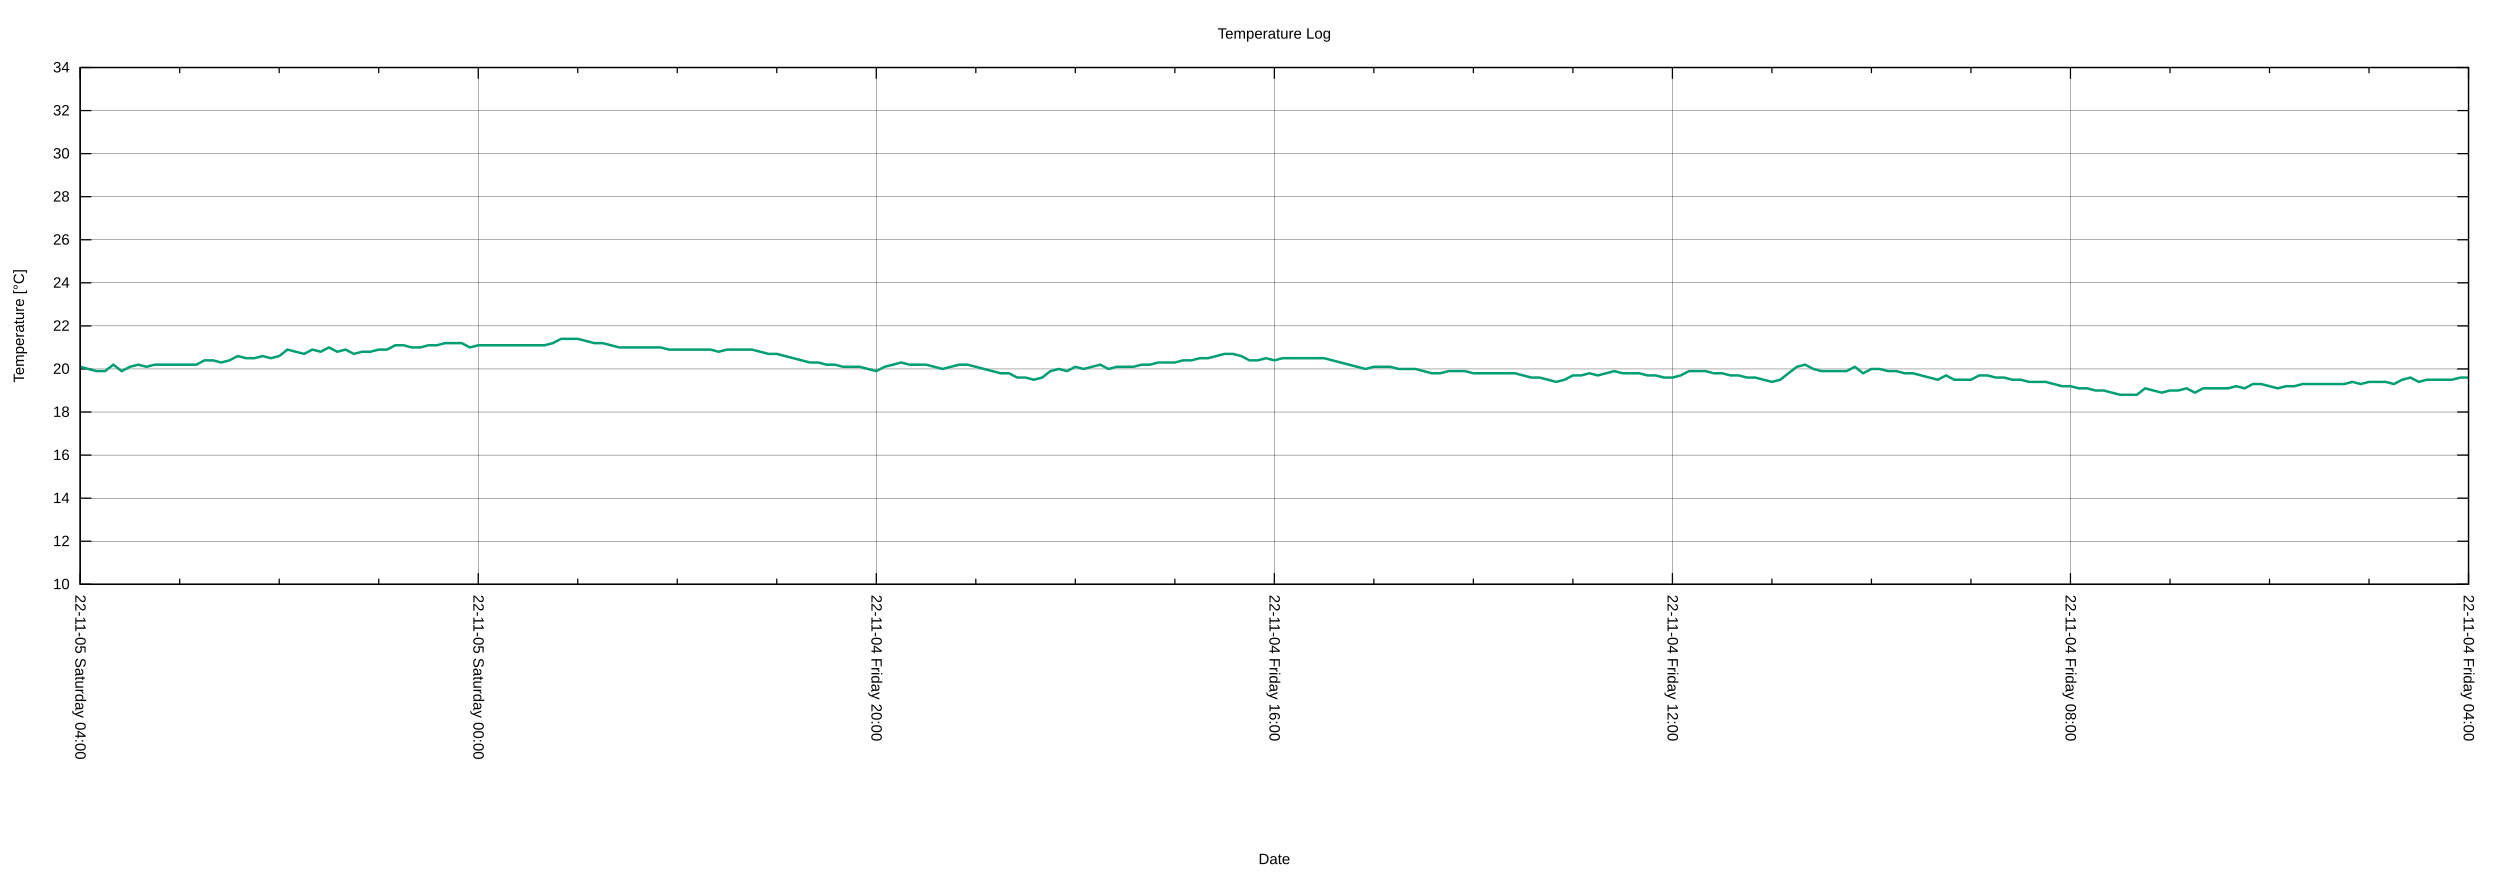
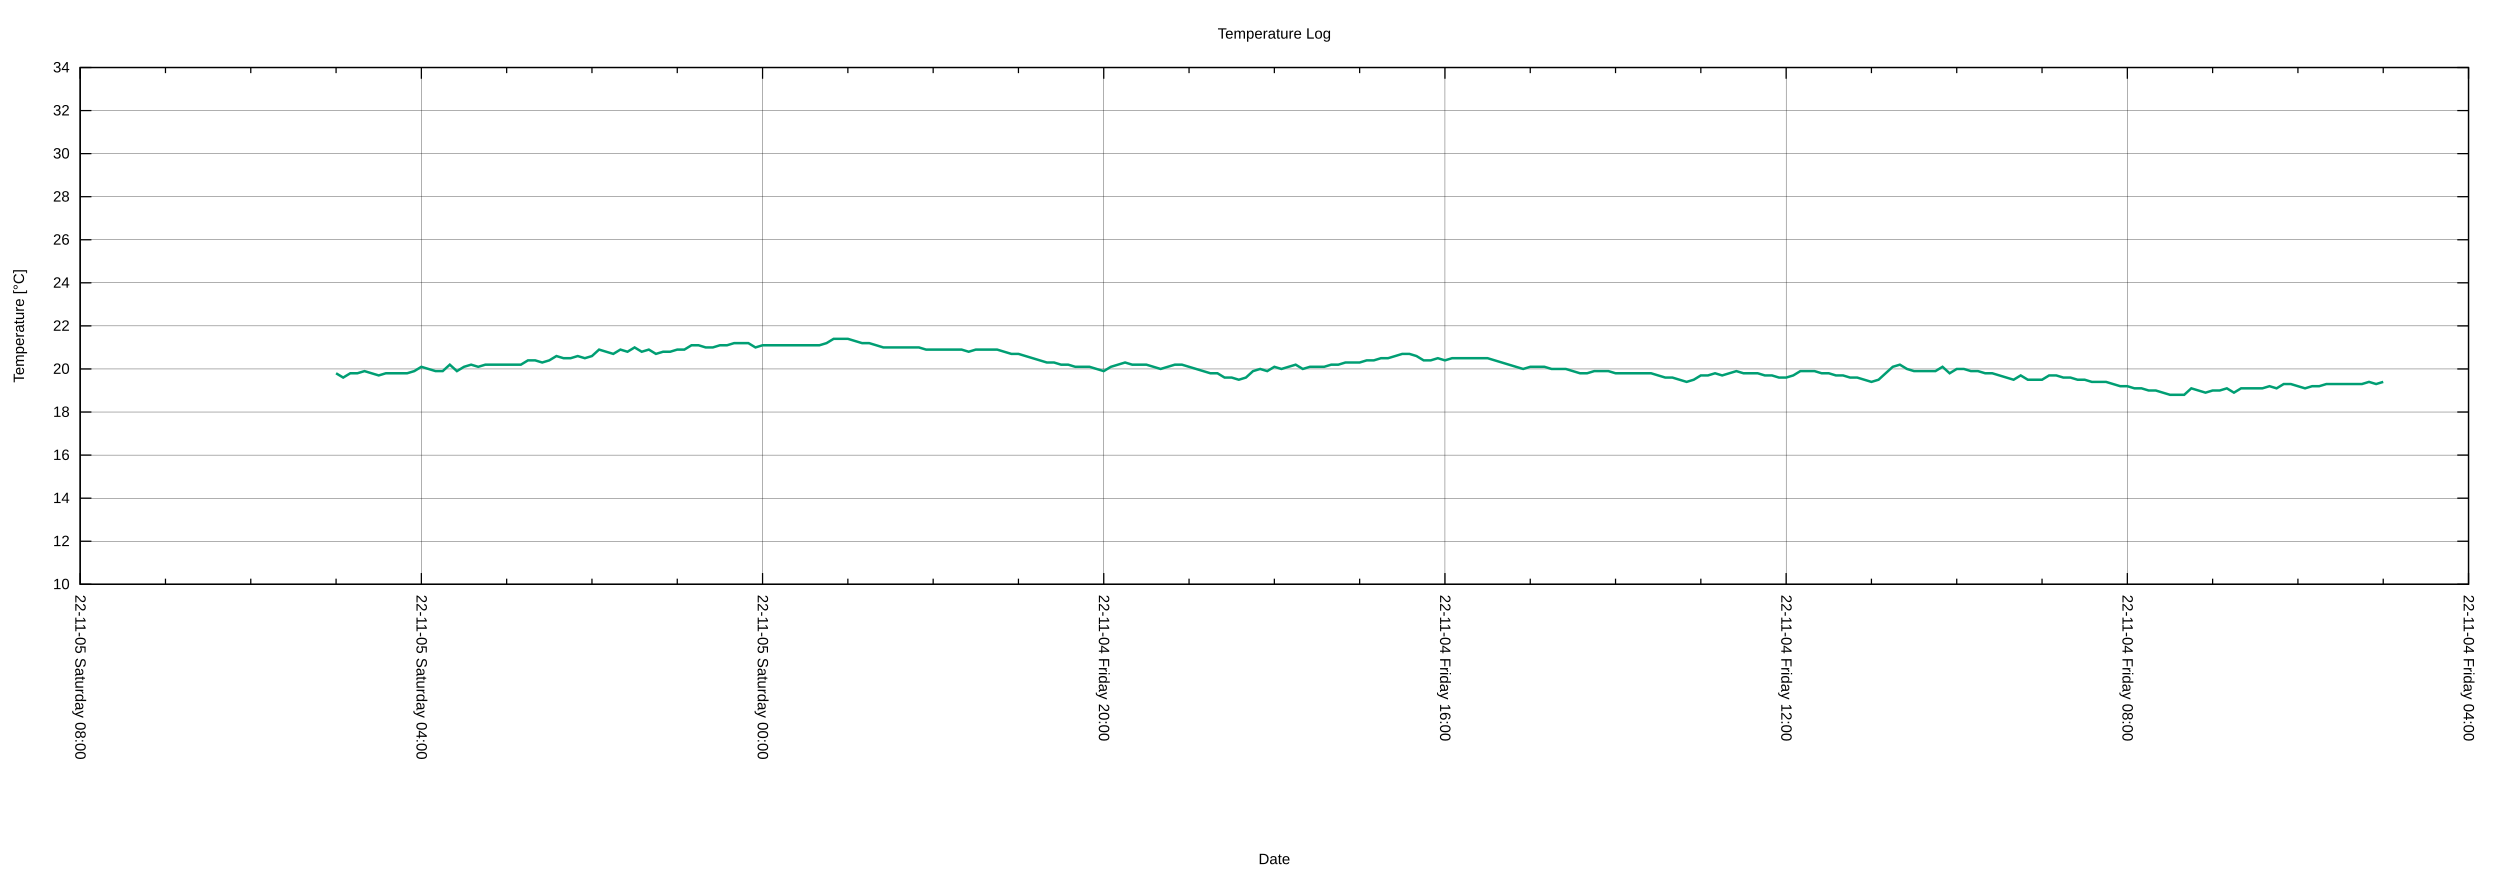
<svg xmlns="http://www.w3.org/2000/svg" xmlns:xlink="http://www.w3.org/1999/xlink" width="2000" height="700" viewBox="0 0 2000 700">
  <g id="gnuplot_canvas">
    <rect x="0" y="0" width="2000" height="700" fill="none" />
    <defs>
      <circle id="gpDot" r="0.5" stroke-width="0.5" stroke="currentColor" />
      <path id="gpPt0" stroke-width="0.222" stroke="currentColor" d="M-1,0 h2 M0,-1 v2" />
      <path id="gpPt1" stroke-width="0.222" stroke="currentColor" d="M-1,-1 L1,1 M1,-1 L-1,1" />
      <path id="gpPt2" stroke-width="0.222" stroke="currentColor" d="M-1,0 L1,0 M0,-1 L0,1 M-1,-1 L1,1 M-1,1 L1,-1" />
      <rect id="gpPt3" stroke-width="0.222" stroke="currentColor" x="-1" y="-1" width="2" height="2" />
      <rect id="gpPt4" stroke-width="0.222" stroke="currentColor" fill="currentColor" x="-1" y="-1" width="2" height="2" />
      <circle id="gpPt5" stroke-width="0.222" stroke="currentColor" cx="0" cy="0" r="1" />
      <use xlink:href="#gpPt5" id="gpPt6" fill="currentColor" stroke="none" />
      <path id="gpPt7" stroke-width="0.222" stroke="currentColor" d="M0,-1.33 L-1.33,0.67 L1.33,0.67 z" />
      <use xlink:href="#gpPt7" id="gpPt8" fill="currentColor" stroke="none" />
      <use xlink:href="#gpPt7" id="gpPt9" stroke="currentColor" transform="rotate(180)" />
      <use xlink:href="#gpPt9" id="gpPt10" fill="currentColor" stroke="none" />
      <use xlink:href="#gpPt3" id="gpPt11" stroke="currentColor" transform="rotate(45)" />
      <use xlink:href="#gpPt11" id="gpPt12" fill="currentColor" stroke="none" />
      <path id="gpPt13" stroke-width="0.222" stroke="currentColor" d="M0,1.330 L1.265,0.411 L0.782,-1.067 L-0.782,-1.076 L-1.265,0.411 z" />
      <use xlink:href="#gpPt13" id="gpPt14" fill="currentColor" stroke="none" />
      <filter id="textbox" filterUnits="objectBoundingBox" x="0" y="0" height="1" width="1">
        <feFlood flood-color="white" flood-opacity="1" result="bgnd" />
        <feComposite in="SourceGraphic" in2="bgnd" operator="atop" />
      </filter>
      <filter id="greybox" filterUnits="objectBoundingBox" x="0" y="0" height="1" width="1">
        <feFlood flood-color="lightgrey" flood-opacity="1" result="grey" />
        <feComposite in="SourceGraphic" in2="grey" operator="atop" />
      </filter>
    </defs>
    <g fill="none" color="white" stroke="currentColor" stroke-width="1.00" stroke-linecap="butt" stroke-linejoin="miter">
</g>
    <g fill="none" color="black" stroke="currentColor" stroke-width="1.00" stroke-linecap="butt" stroke-linejoin="miter">
</g>
    <g fill="none" color="black" stroke="black" stroke-width="0.25" stroke-linecap="butt" stroke-linejoin="miter">
</g>
    <g fill="none" color="black" stroke="currentColor" stroke-width="0.25" stroke-linecap="butt" stroke-linejoin="miter">
      <path stroke="black" class="gridline" d="M64.14,467.43 L1974.82,467.43  " />
    </g>
    <g fill="none" color="black" stroke="black" stroke-width="1.00" stroke-linecap="butt" stroke-linejoin="miter">
</g>
    <g fill="none" color="black" stroke="currentColor" stroke-width="1.00" stroke-linecap="butt" stroke-linejoin="miter">
      <path stroke="black" d="M64.14,467.43 L73.14,467.43 M1974.82,467.43 L1965.82,467.43  " />
      <g transform="translate(55.75,471.33)" stroke="none" fill="black" font-family="Arial" font-size="12.00" text-anchor="end">
        <text>
          <tspan font-family="Arial"> 10</tspan>
        </text>
      </g>
    </g>
    <g fill="none" color="black" stroke="currentColor" stroke-width="1.00" stroke-linecap="butt" stroke-linejoin="miter">
</g>
    <g fill="none" color="black" stroke="black" stroke-width="0.25" stroke-linecap="butt" stroke-linejoin="miter">
</g>
    <g fill="none" color="black" stroke="currentColor" stroke-width="0.25" stroke-linecap="butt" stroke-linejoin="miter">
      <path stroke="black" class="gridline" d="M64.14,432.98 L1974.82,432.98  " />
    </g>
    <g fill="none" color="black" stroke="black" stroke-width="1.00" stroke-linecap="butt" stroke-linejoin="miter">
</g>
    <g fill="none" color="black" stroke="currentColor" stroke-width="1.00" stroke-linecap="butt" stroke-linejoin="miter">
      <path stroke="black" d="M64.14,432.98 L73.14,432.98 M1974.82,432.98 L1965.82,432.98  " />
      <g transform="translate(55.75,436.88)" stroke="none" fill="black" font-family="Arial" font-size="12.00" text-anchor="end">
        <text>
          <tspan font-family="Arial"> 12</tspan>
        </text>
      </g>
    </g>
    <g fill="none" color="black" stroke="currentColor" stroke-width="1.00" stroke-linecap="butt" stroke-linejoin="miter">
</g>
    <g fill="none" color="black" stroke="black" stroke-width="0.25" stroke-linecap="butt" stroke-linejoin="miter">
</g>
    <g fill="none" color="black" stroke="currentColor" stroke-width="0.25" stroke-linecap="butt" stroke-linejoin="miter">
      <path stroke="black" class="gridline" d="M64.14,398.53 L1974.82,398.53  " />
    </g>
    <g fill="none" color="black" stroke="black" stroke-width="1.00" stroke-linecap="butt" stroke-linejoin="miter">
</g>
    <g fill="none" color="black" stroke="currentColor" stroke-width="1.00" stroke-linecap="butt" stroke-linejoin="miter">
      <path stroke="black" d="M64.14,398.53 L73.14,398.53 M1974.82,398.53 L1965.82,398.53  " />
      <g transform="translate(55.75,402.43)" stroke="none" fill="black" font-family="Arial" font-size="12.00" text-anchor="end">
        <text>
          <tspan font-family="Arial"> 14</tspan>
        </text>
      </g>
    </g>
    <g fill="none" color="black" stroke="currentColor" stroke-width="1.00" stroke-linecap="butt" stroke-linejoin="miter">
</g>
    <g fill="none" color="black" stroke="black" stroke-width="0.25" stroke-linecap="butt" stroke-linejoin="miter">
</g>
    <g fill="none" color="black" stroke="currentColor" stroke-width="0.25" stroke-linecap="butt" stroke-linejoin="miter">
      <path stroke="black" class="gridline" d="M64.14,364.07 L1974.82,364.07  " />
    </g>
    <g fill="none" color="black" stroke="black" stroke-width="1.00" stroke-linecap="butt" stroke-linejoin="miter">
</g>
    <g fill="none" color="black" stroke="currentColor" stroke-width="1.00" stroke-linecap="butt" stroke-linejoin="miter">
      <path stroke="black" d="M64.14,364.07 L73.14,364.07 M1974.82,364.07 L1965.82,364.07  " />
      <g transform="translate(55.75,367.97)" stroke="none" fill="black" font-family="Arial" font-size="12.00" text-anchor="end">
        <text>
          <tspan font-family="Arial"> 16</tspan>
        </text>
      </g>
    </g>
    <g fill="none" color="black" stroke="currentColor" stroke-width="1.00" stroke-linecap="butt" stroke-linejoin="miter">
</g>
    <g fill="none" color="black" stroke="black" stroke-width="0.25" stroke-linecap="butt" stroke-linejoin="miter">
</g>
    <g fill="none" color="black" stroke="currentColor" stroke-width="0.25" stroke-linecap="butt" stroke-linejoin="miter">
      <path stroke="black" class="gridline" d="M64.14,329.62 L1974.82,329.62  " />
    </g>
    <g fill="none" color="black" stroke="black" stroke-width="1.00" stroke-linecap="butt" stroke-linejoin="miter">
</g>
    <g fill="none" color="black" stroke="currentColor" stroke-width="1.00" stroke-linecap="butt" stroke-linejoin="miter">
      <path stroke="black" d="M64.14,329.62 L73.14,329.62 M1974.82,329.62 L1965.82,329.62  " />
      <g transform="translate(55.75,333.52)" stroke="none" fill="black" font-family="Arial" font-size="12.00" text-anchor="end">
        <text>
          <tspan font-family="Arial"> 18</tspan>
        </text>
      </g>
    </g>
    <g fill="none" color="black" stroke="currentColor" stroke-width="1.00" stroke-linecap="butt" stroke-linejoin="miter">
</g>
    <g fill="none" color="black" stroke="black" stroke-width="0.25" stroke-linecap="butt" stroke-linejoin="miter">
</g>
    <g fill="none" color="black" stroke="currentColor" stroke-width="0.25" stroke-linecap="butt" stroke-linejoin="miter">
      <path stroke="black" class="gridline" d="M64.14,295.17 L1974.82,295.17  " />
    </g>
    <g fill="none" color="black" stroke="black" stroke-width="1.00" stroke-linecap="butt" stroke-linejoin="miter">
</g>
    <g fill="none" color="black" stroke="currentColor" stroke-width="1.00" stroke-linecap="butt" stroke-linejoin="miter">
      <path stroke="black" d="M64.14,295.17 L73.14,295.17 M1974.82,295.17 L1965.82,295.17  " />
      <g transform="translate(55.75,299.07)" stroke="none" fill="black" font-family="Arial" font-size="12.00" text-anchor="end">
        <text>
          <tspan font-family="Arial"> 20</tspan>
        </text>
      </g>
    </g>
    <g fill="none" color="black" stroke="currentColor" stroke-width="1.00" stroke-linecap="butt" stroke-linejoin="miter">
</g>
    <g fill="none" color="black" stroke="black" stroke-width="0.25" stroke-linecap="butt" stroke-linejoin="miter">
</g>
    <g fill="none" color="black" stroke="currentColor" stroke-width="0.25" stroke-linecap="butt" stroke-linejoin="miter">
      <path stroke="black" class="gridline" d="M64.14,260.72 L1974.82,260.72  " />
    </g>
    <g fill="none" color="black" stroke="black" stroke-width="1.00" stroke-linecap="butt" stroke-linejoin="miter">
</g>
    <g fill="none" color="black" stroke="currentColor" stroke-width="1.00" stroke-linecap="butt" stroke-linejoin="miter">
      <path stroke="black" d="M64.14,260.72 L73.14,260.72 M1974.82,260.72 L1965.82,260.72  " />
      <g transform="translate(55.75,264.62)" stroke="none" fill="black" font-family="Arial" font-size="12.00" text-anchor="end">
        <text>
          <tspan font-family="Arial"> 22</tspan>
        </text>
      </g>
    </g>
    <g fill="none" color="black" stroke="currentColor" stroke-width="1.00" stroke-linecap="butt" stroke-linejoin="miter">
</g>
    <g fill="none" color="black" stroke="black" stroke-width="0.25" stroke-linecap="butt" stroke-linejoin="miter">
</g>
    <g fill="none" color="black" stroke="currentColor" stroke-width="0.25" stroke-linecap="butt" stroke-linejoin="miter">
      <path stroke="black" class="gridline" d="M64.14,226.27 L1974.82,226.27  " />
    </g>
    <g fill="none" color="black" stroke="black" stroke-width="1.00" stroke-linecap="butt" stroke-linejoin="miter">
</g>
    <g fill="none" color="black" stroke="currentColor" stroke-width="1.00" stroke-linecap="butt" stroke-linejoin="miter">
      <path stroke="black" d="M64.14,226.27 L73.14,226.27 M1974.82,226.27 L1965.82,226.27  " />
      <g transform="translate(55.75,230.17)" stroke="none" fill="black" font-family="Arial" font-size="12.00" text-anchor="end">
        <text>
          <tspan font-family="Arial"> 24</tspan>
        </text>
      </g>
    </g>
    <g fill="none" color="black" stroke="currentColor" stroke-width="1.00" stroke-linecap="butt" stroke-linejoin="miter">
</g>
    <g fill="none" color="black" stroke="black" stroke-width="0.25" stroke-linecap="butt" stroke-linejoin="miter">
</g>
    <g fill="none" color="black" stroke="currentColor" stroke-width="0.25" stroke-linecap="butt" stroke-linejoin="miter">
      <path stroke="black" class="gridline" d="M64.14,191.82 L1974.82,191.82  " />
    </g>
    <g fill="none" color="black" stroke="black" stroke-width="1.00" stroke-linecap="butt" stroke-linejoin="miter">
</g>
    <g fill="none" color="black" stroke="currentColor" stroke-width="1.00" stroke-linecap="butt" stroke-linejoin="miter">
      <path stroke="black" d="M64.14,191.82 L73.14,191.82 M1974.82,191.82 L1965.82,191.82  " />
      <g transform="translate(55.75,195.72)" stroke="none" fill="black" font-family="Arial" font-size="12.00" text-anchor="end">
        <text>
          <tspan font-family="Arial"> 26</tspan>
        </text>
      </g>
    </g>
    <g fill="none" color="black" stroke="currentColor" stroke-width="1.00" stroke-linecap="butt" stroke-linejoin="miter">
</g>
    <g fill="none" color="black" stroke="black" stroke-width="0.25" stroke-linecap="butt" stroke-linejoin="miter">
</g>
    <g fill="none" color="black" stroke="currentColor" stroke-width="0.25" stroke-linecap="butt" stroke-linejoin="miter">
      <path stroke="black" class="gridline" d="M64.14,157.36 L1974.82,157.36  " />
    </g>
    <g fill="none" color="black" stroke="black" stroke-width="1.00" stroke-linecap="butt" stroke-linejoin="miter">
</g>
    <g fill="none" color="black" stroke="currentColor" stroke-width="1.00" stroke-linecap="butt" stroke-linejoin="miter">
      <path stroke="black" d="M64.14,157.36 L73.14,157.36 M1974.82,157.36 L1965.82,157.36  " />
      <g transform="translate(55.75,161.26)" stroke="none" fill="black" font-family="Arial" font-size="12.00" text-anchor="end">
        <text>
          <tspan font-family="Arial"> 28</tspan>
        </text>
      </g>
    </g>
    <g fill="none" color="black" stroke="currentColor" stroke-width="1.00" stroke-linecap="butt" stroke-linejoin="miter">
</g>
    <g fill="none" color="black" stroke="black" stroke-width="0.25" stroke-linecap="butt" stroke-linejoin="miter">
</g>
    <g fill="none" color="black" stroke="currentColor" stroke-width="0.25" stroke-linecap="butt" stroke-linejoin="miter">
      <path stroke="black" class="gridline" d="M64.14,122.91 L1974.82,122.91  " />
    </g>
    <g fill="none" color="black" stroke="black" stroke-width="1.00" stroke-linecap="butt" stroke-linejoin="miter">
</g>
    <g fill="none" color="black" stroke="currentColor" stroke-width="1.00" stroke-linecap="butt" stroke-linejoin="miter">
      <path stroke="black" d="M64.14,122.91 L73.14,122.91 M1974.82,122.91 L1965.82,122.91  " />
      <g transform="translate(55.75,126.81)" stroke="none" fill="black" font-family="Arial" font-size="12.00" text-anchor="end">
        <text>
          <tspan font-family="Arial"> 30</tspan>
        </text>
      </g>
    </g>
    <g fill="none" color="black" stroke="currentColor" stroke-width="1.00" stroke-linecap="butt" stroke-linejoin="miter">
</g>
    <g fill="none" color="black" stroke="black" stroke-width="0.25" stroke-linecap="butt" stroke-linejoin="miter">
</g>
    <g fill="none" color="black" stroke="currentColor" stroke-width="0.25" stroke-linecap="butt" stroke-linejoin="miter">
      <path stroke="black" class="gridline" d="M64.14,88.46 L1974.82,88.46  " />
    </g>
    <g fill="none" color="black" stroke="black" stroke-width="1.00" stroke-linecap="butt" stroke-linejoin="miter">
</g>
    <g fill="none" color="black" stroke="currentColor" stroke-width="1.00" stroke-linecap="butt" stroke-linejoin="miter">
      <path stroke="black" d="M64.14,88.46 L73.14,88.46 M1974.82,88.46 L1965.82,88.46  " />
      <g transform="translate(55.75,92.36)" stroke="none" fill="black" font-family="Arial" font-size="12.00" text-anchor="end">
        <text>
          <tspan font-family="Arial"> 32</tspan>
        </text>
      </g>
    </g>
    <g fill="none" color="black" stroke="currentColor" stroke-width="1.00" stroke-linecap="butt" stroke-linejoin="miter">
</g>
    <g fill="none" color="black" stroke="black" stroke-width="0.25" stroke-linecap="butt" stroke-linejoin="miter">
</g>
    <g fill="none" color="black" stroke="currentColor" stroke-width="0.25" stroke-linecap="butt" stroke-linejoin="miter">
      <path stroke="black" class="gridline" d="M64.14,54.01 L1974.82,54.01  " />
    </g>
    <g fill="none" color="black" stroke="black" stroke-width="1.00" stroke-linecap="butt" stroke-linejoin="miter">
</g>
    <g fill="none" color="black" stroke="currentColor" stroke-width="1.00" stroke-linecap="butt" stroke-linejoin="miter">
      <path stroke="black" d="M64.14,54.01 L73.14,54.01 M1974.82,54.01 L1965.82,54.01  " />
      <g transform="translate(55.75,57.91)" stroke="none" fill="black" font-family="Arial" font-size="12.00" text-anchor="end">
        <text>
          <tspan font-family="Arial"> 34</tspan>
        </text>
      </g>
    </g>
    <g fill="none" color="black" stroke="currentColor" stroke-width="1.00" stroke-linecap="butt" stroke-linejoin="miter">
</g>
    <g fill="none" color="black" stroke="black" stroke-width="0.25" stroke-linecap="butt" stroke-linejoin="miter">
</g>
    <g fill="none" color="black" stroke="currentColor" stroke-width="0.25" stroke-linecap="butt" stroke-linejoin="miter">
      <path stroke="black" class="gridline" d="M1974.82,467.43 L1974.82,54.01  " />
    </g>
    <g fill="none" color="black" stroke="black" stroke-width="1.00" stroke-linecap="butt" stroke-linejoin="miter">
</g>
    <g fill="none" color="black" stroke="currentColor" stroke-width="1.00" stroke-linecap="butt" stroke-linejoin="miter">
      <path stroke="black" d="M1974.82,467.43 L1974.82,458.43 M1974.82,54.01 L1974.82,63.01  " />
      <g transform="translate(1970.92,475.82) rotate(90)" stroke="none" fill="black" font-family="Arial" font-size="12.00" text-anchor="start">
        <text>
          <tspan font-family="Arial">22-11-04 Friday 04:00</tspan>
        </text>
      </g>
    </g>
    <g fill="none" color="black" stroke="currentColor" stroke-width="1.00" stroke-linecap="butt" stroke-linejoin="miter">
-       <path stroke="black" d="M1895.21,467.43 L1895.21,462.93 M1895.21,54.01 L1895.21,58.51 M1815.60,467.43 L1815.60,462.93 M1815.60,54.01 L1815.60,58.51   M1735.99,467.43 L1735.99,462.93 M1735.99,54.01 L1735.99,58.51  " />
-     </g>
-     <g fill="none" color="black" stroke="black" stroke-width="0.25" stroke-linecap="butt" stroke-linejoin="miter">
- </g>
-     <g fill="none" color="black" stroke="currentColor" stroke-width="0.25" stroke-linecap="butt" stroke-linejoin="miter">
-       <path stroke="black" class="gridline" d="M1656.37,467.43 L1656.37,54.01  " />
-     </g>
-     <g fill="none" color="black" stroke="black" stroke-width="1.00" stroke-linecap="butt" stroke-linejoin="miter">
- </g>
-     <g fill="none" color="black" stroke="currentColor" stroke-width="1.00" stroke-linecap="butt" stroke-linejoin="miter">
-       <path stroke="black" d="M1656.37,467.43 L1656.37,458.43 M1656.37,54.01 L1656.37,63.01  " />
-       <g transform="translate(1652.47,475.82) rotate(90)" stroke="none" fill="black" font-family="Arial" font-size="12.00" text-anchor="start">
+       <path stroke="black" d="M1906.58,467.43 L1906.58,462.93 M1906.58,54.01 L1906.58,58.51 M1838.34,467.43 L1838.34,462.93 M1838.34,54.01 L1838.34,58.51   M1770.10,467.43 L1770.10,462.93 M1770.10,54.01 L1770.10,58.51  " />
+     </g>
+     <g fill="none" color="black" stroke="black" stroke-width="0.25" stroke-linecap="butt" stroke-linejoin="miter">
+ </g>
+     <g fill="none" color="black" stroke="currentColor" stroke-width="0.25" stroke-linecap="butt" stroke-linejoin="miter">
+       <path stroke="black" class="gridline" d="M1701.87,467.43 L1701.87,54.01  " />
+     </g>
+     <g fill="none" color="black" stroke="black" stroke-width="1.00" stroke-linecap="butt" stroke-linejoin="miter">
+ </g>
+     <g fill="none" color="black" stroke="currentColor" stroke-width="1.00" stroke-linecap="butt" stroke-linejoin="miter">
+       <path stroke="black" d="M1701.87,467.43 L1701.87,458.43 M1701.87,54.01 L1701.87,63.01  " />
+       <g transform="translate(1697.97,475.82) rotate(90)" stroke="none" fill="black" font-family="Arial" font-size="12.00" text-anchor="start">
        <text>
          <tspan font-family="Arial">22-11-04 Friday 08:00</tspan>
        </text>
      </g>
    </g>
    <g fill="none" color="black" stroke="currentColor" stroke-width="1.00" stroke-linecap="butt" stroke-linejoin="miter">
-       <path stroke="black" d="M1576.76,467.43 L1576.76,462.93 M1576.76,54.01 L1576.76,58.51 M1497.15,467.43 L1497.15,462.93 M1497.15,54.01 L1497.15,58.51   M1417.54,467.43 L1417.54,462.93 M1417.54,54.01 L1417.54,58.51  " />
-     </g>
-     <g fill="none" color="black" stroke="black" stroke-width="0.25" stroke-linecap="butt" stroke-linejoin="miter">
- </g>
-     <g fill="none" color="black" stroke="currentColor" stroke-width="0.25" stroke-linecap="butt" stroke-linejoin="miter">
-       <path stroke="black" class="gridline" d="M1337.93,467.43 L1337.93,54.01  " />
-     </g>
-     <g fill="none" color="black" stroke="black" stroke-width="1.00" stroke-linecap="butt" stroke-linejoin="miter">
- </g>
-     <g fill="none" color="black" stroke="currentColor" stroke-width="1.00" stroke-linecap="butt" stroke-linejoin="miter">
-       <path stroke="black" d="M1337.93,467.43 L1337.93,458.43 M1337.93,54.01 L1337.93,63.01  " />
-       <g transform="translate(1334.03,475.82) rotate(90)" stroke="none" fill="black" font-family="Arial" font-size="12.00" text-anchor="start">
+       <path stroke="black" d="M1633.63,467.43 L1633.63,462.93 M1633.63,54.01 L1633.63,58.51 M1565.39,467.43 L1565.39,462.93 M1565.39,54.01 L1565.39,58.51   M1497.15,467.43 L1497.15,462.93 M1497.15,54.01 L1497.15,58.51  " />
+     </g>
+     <g fill="none" color="black" stroke="black" stroke-width="0.25" stroke-linecap="butt" stroke-linejoin="miter">
+ </g>
+     <g fill="none" color="black" stroke="currentColor" stroke-width="0.25" stroke-linecap="butt" stroke-linejoin="miter">
+       <path stroke="black" class="gridline" d="M1428.91,467.43 L1428.91,54.01  " />
+     </g>
+     <g fill="none" color="black" stroke="black" stroke-width="1.00" stroke-linecap="butt" stroke-linejoin="miter">
+ </g>
+     <g fill="none" color="black" stroke="currentColor" stroke-width="1.00" stroke-linecap="butt" stroke-linejoin="miter">
+       <path stroke="black" d="M1428.91,467.43 L1428.91,458.43 M1428.91,54.01 L1428.91,63.01  " />
+       <g transform="translate(1425.01,475.82) rotate(90)" stroke="none" fill="black" font-family="Arial" font-size="12.00" text-anchor="start">
        <text>
          <tspan font-family="Arial">22-11-04 Friday 12:00</tspan>
        </text>
      </g>
    </g>
    <g fill="none" color="black" stroke="currentColor" stroke-width="1.00" stroke-linecap="butt" stroke-linejoin="miter">
-       <path stroke="black" d="M1258.32,467.43 L1258.32,462.93 M1258.32,54.01 L1258.32,58.51 M1178.70,467.43 L1178.70,462.93 M1178.70,54.01 L1178.70,58.51   M1099.09,467.43 L1099.09,462.93 M1099.09,54.01 L1099.09,58.51  " />
-     </g>
-     <g fill="none" color="black" stroke="black" stroke-width="0.25" stroke-linecap="butt" stroke-linejoin="miter">
- </g>
-     <g fill="none" color="black" stroke="currentColor" stroke-width="0.25" stroke-linecap="butt" stroke-linejoin="miter">
-       <path stroke="black" class="gridline" d="M1019.48,467.43 L1019.48,54.01  " />
-     </g>
-     <g fill="none" color="black" stroke="black" stroke-width="1.00" stroke-linecap="butt" stroke-linejoin="miter">
- </g>
-     <g fill="none" color="black" stroke="currentColor" stroke-width="1.00" stroke-linecap="butt" stroke-linejoin="miter">
-       <path stroke="black" d="M1019.48,467.43 L1019.48,458.43 M1019.48,54.01 L1019.48,63.01  " />
-       <g transform="translate(1015.58,475.82) rotate(90)" stroke="none" fill="black" font-family="Arial" font-size="12.00" text-anchor="start">
+       <path stroke="black" d="M1360.67,467.43 L1360.67,462.93 M1360.67,54.01 L1360.67,58.51 M1292.43,467.43 L1292.43,462.93 M1292.43,54.01 L1292.43,58.51   M1224.20,467.43 L1224.20,462.93 M1224.20,54.01 L1224.20,58.51  " />
+     </g>
+     <g fill="none" color="black" stroke="black" stroke-width="0.25" stroke-linecap="butt" stroke-linejoin="miter">
+ </g>
+     <g fill="none" color="black" stroke="currentColor" stroke-width="0.25" stroke-linecap="butt" stroke-linejoin="miter">
+       <path stroke="black" class="gridline" d="M1155.96,467.43 L1155.96,54.01  " />
+     </g>
+     <g fill="none" color="black" stroke="black" stroke-width="1.00" stroke-linecap="butt" stroke-linejoin="miter">
+ </g>
+     <g fill="none" color="black" stroke="currentColor" stroke-width="1.00" stroke-linecap="butt" stroke-linejoin="miter">
+       <path stroke="black" d="M1155.96,467.43 L1155.96,458.43 M1155.96,54.01 L1155.96,63.01  " />
+       <g transform="translate(1152.06,475.82) rotate(90)" stroke="none" fill="black" font-family="Arial" font-size="12.00" text-anchor="start">
        <text>
          <tspan font-family="Arial">22-11-04 Friday 16:00</tspan>
        </text>
      </g>
    </g>
    <g fill="none" color="black" stroke="currentColor" stroke-width="1.00" stroke-linecap="butt" stroke-linejoin="miter">
-       <path stroke="black" d="M939.87,467.43 L939.87,462.93 M939.87,54.01 L939.87,58.51 M860.26,467.43 L860.26,462.93 M860.26,54.01 L860.26,58.51   M780.65,467.43 L780.65,462.93 M780.65,54.01 L780.65,58.51  " />
-     </g>
-     <g fill="none" color="black" stroke="black" stroke-width="0.25" stroke-linecap="butt" stroke-linejoin="miter">
- </g>
-     <g fill="none" color="black" stroke="currentColor" stroke-width="0.25" stroke-linecap="butt" stroke-linejoin="miter">
-       <path stroke="black" class="gridline" d="M701.03,467.43 L701.03,54.01  " />
-     </g>
-     <g fill="none" color="black" stroke="black" stroke-width="1.00" stroke-linecap="butt" stroke-linejoin="miter">
- </g>
-     <g fill="none" color="black" stroke="currentColor" stroke-width="1.00" stroke-linecap="butt" stroke-linejoin="miter">
-       <path stroke="black" d="M701.03,467.43 L701.03,458.43 M701.03,54.01 L701.03,63.01  " />
-       <g transform="translate(697.13,475.82) rotate(90)" stroke="none" fill="black" font-family="Arial" font-size="12.00" text-anchor="start">
+       <path stroke="black" d="M1087.72,467.43 L1087.72,462.93 M1087.72,54.01 L1087.72,58.51 M1019.48,467.43 L1019.48,462.93 M1019.48,54.01 L1019.48,58.51   M951.24,467.43 L951.24,462.93 M951.24,54.01 L951.24,58.51  " />
+     </g>
+     <g fill="none" color="black" stroke="black" stroke-width="0.25" stroke-linecap="butt" stroke-linejoin="miter">
+ </g>
+     <g fill="none" color="black" stroke="currentColor" stroke-width="0.25" stroke-linecap="butt" stroke-linejoin="miter">
+       <path stroke="black" class="gridline" d="M883.00,467.43 L883.00,54.01  " />
+     </g>
+     <g fill="none" color="black" stroke="black" stroke-width="1.00" stroke-linecap="butt" stroke-linejoin="miter">
+ </g>
+     <g fill="none" color="black" stroke="currentColor" stroke-width="1.00" stroke-linecap="butt" stroke-linejoin="miter">
+       <path stroke="black" d="M883.00,467.43 L883.00,458.43 M883.00,54.01 L883.00,63.01  " />
+       <g transform="translate(879.10,475.82) rotate(90)" stroke="none" fill="black" font-family="Arial" font-size="12.00" text-anchor="start">
        <text>
          <tspan font-family="Arial">22-11-04 Friday 20:00</tspan>
        </text>
      </g>
    </g>
    <g fill="none" color="black" stroke="currentColor" stroke-width="1.00" stroke-linecap="butt" stroke-linejoin="miter">
-       <path stroke="black" d="M621.42,467.43 L621.42,462.93 M621.42,54.01 L621.42,58.51 M541.81,467.43 L541.81,462.93 M541.81,54.01 L541.81,58.51   M462.20,467.43 L462.20,462.93 M462.20,54.01 L462.20,58.51  " />
-     </g>
-     <g fill="none" color="black" stroke="black" stroke-width="0.25" stroke-linecap="butt" stroke-linejoin="miter">
- </g>
-     <g fill="none" color="black" stroke="currentColor" stroke-width="0.25" stroke-linecap="butt" stroke-linejoin="miter">
-       <path stroke="black" class="gridline" d="M382.59,467.43 L382.59,54.01  " />
-     </g>
-     <g fill="none" color="black" stroke="black" stroke-width="1.00" stroke-linecap="butt" stroke-linejoin="miter">
- </g>
-     <g fill="none" color="black" stroke="currentColor" stroke-width="1.00" stroke-linecap="butt" stroke-linejoin="miter">
-       <path stroke="black" d="M382.59,467.43 L382.59,458.43 M382.59,54.01 L382.59,63.01  " />
-       <g transform="translate(378.69,475.82) rotate(90)" stroke="none" fill="black" font-family="Arial" font-size="12.00" text-anchor="start">
+       <path stroke="black" d="M814.76,467.43 L814.76,462.93 M814.76,54.01 L814.76,58.51 M746.53,467.43 L746.53,462.93 M746.53,54.01 L746.53,58.51   M678.29,467.43 L678.29,462.93 M678.29,54.01 L678.29,58.51  " />
+     </g>
+     <g fill="none" color="black" stroke="black" stroke-width="0.25" stroke-linecap="butt" stroke-linejoin="miter">
+ </g>
+     <g fill="none" color="black" stroke="currentColor" stroke-width="0.25" stroke-linecap="butt" stroke-linejoin="miter">
+       <path stroke="black" class="gridline" d="M610.05,467.43 L610.05,54.01  " />
+     </g>
+     <g fill="none" color="black" stroke="black" stroke-width="1.00" stroke-linecap="butt" stroke-linejoin="miter">
+ </g>
+     <g fill="none" color="black" stroke="currentColor" stroke-width="1.00" stroke-linecap="butt" stroke-linejoin="miter">
+       <path stroke="black" d="M610.05,467.43 L610.05,458.43 M610.05,54.01 L610.05,63.01  " />
+       <g transform="translate(606.15,475.82) rotate(90)" stroke="none" fill="black" font-family="Arial" font-size="12.00" text-anchor="start">
        <text>
          <tspan font-family="Arial">22-11-05 Saturday 00:00</tspan>
        </text>
      </g>
    </g>
    <g fill="none" color="black" stroke="currentColor" stroke-width="1.00" stroke-linecap="butt" stroke-linejoin="miter">
-       <path stroke="black" d="M302.98,467.43 L302.98,462.93 M302.98,54.01 L302.98,58.51 M223.36,467.43 L223.36,462.93 M223.36,54.01 L223.36,58.51   M143.75,467.43 L143.75,462.93 M143.75,54.01 L143.75,58.51  " />
+       <path stroke="black" d="M541.81,467.43 L541.81,462.93 M541.81,54.01 L541.81,58.51 M473.57,467.43 L473.57,462.93 M473.57,54.01 L473.57,58.51   M405.33,467.43 L405.33,462.93 M405.33,54.01 L405.33,58.51  " />
+     </g>
+     <g fill="none" color="black" stroke="black" stroke-width="0.25" stroke-linecap="butt" stroke-linejoin="miter">
+ </g>
+     <g fill="none" color="black" stroke="currentColor" stroke-width="0.25" stroke-linecap="butt" stroke-linejoin="miter">
+       <path stroke="black" class="gridline" d="M337.09,467.43 L337.09,54.01  " />
+     </g>
+     <g fill="none" color="black" stroke="black" stroke-width="1.00" stroke-linecap="butt" stroke-linejoin="miter">
+ </g>
+     <g fill="none" color="black" stroke="currentColor" stroke-width="1.00" stroke-linecap="butt" stroke-linejoin="miter">
+       <path stroke="black" d="M337.09,467.43 L337.09,458.43 M337.09,54.01 L337.09,63.01  " />
+       <g transform="translate(333.19,475.82) rotate(90)" stroke="none" fill="black" font-family="Arial" font-size="12.00" text-anchor="start">
+         <text>
+           <tspan font-family="Arial">22-11-05 Saturday 04:00</tspan>
+         </text>
+       </g>
+     </g>
+     <g fill="none" color="black" stroke="currentColor" stroke-width="1.00" stroke-linecap="butt" stroke-linejoin="miter">
+       <path stroke="black" d="M268.86,467.43 L268.86,462.93 M268.86,54.01 L268.86,58.51 M200.62,467.43 L200.62,462.93 M200.62,54.01 L200.62,58.51   M132.38,467.43 L132.38,462.93 M132.38,54.01 L132.38,58.51  " />
    </g>
    <g fill="none" color="black" stroke="black" stroke-width="0.25" stroke-linecap="butt" stroke-linejoin="miter">
</g>
    <g fill="none" color="black" stroke="currentColor" stroke-width="0.25" stroke-linecap="butt" stroke-linejoin="miter">
      <path stroke="black" class="gridline" d="M64.14,467.43 L64.14,54.01  " />
    </g>
    <g fill="none" color="black" stroke="black" stroke-width="1.00" stroke-linecap="butt" stroke-linejoin="miter">
</g>
    <g fill="none" color="black" stroke="currentColor" stroke-width="1.00" stroke-linecap="butt" stroke-linejoin="miter">
      <path stroke="black" d="M64.14,467.43 L64.14,458.43 M64.14,54.01 L64.14,63.01  " />
      <g transform="translate(60.24,475.82) rotate(90)" stroke="none" fill="black" font-family="Arial" font-size="12.00" text-anchor="start">
        <text>
-           <tspan font-family="Arial">22-11-05 Saturday 04:00</tspan>
+           <tspan font-family="Arial">22-11-05 Saturday 08:00</tspan>
        </text>
      </g>
    </g>
    <g fill="none" color="black" stroke="currentColor" stroke-width="1.00" stroke-linecap="butt" stroke-linejoin="miter">
</g>
    <g fill="none" color="black" stroke="currentColor" stroke-width="1.00" stroke-linecap="butt" stroke-linejoin="miter">
      <path stroke="black" d="M64.14,54.01 L64.14,467.43 L1974.82,467.43 L1974.82,54.01 L64.14,54.01 Z  " />
    </g>
    <g fill="none" color="black" stroke="currentColor" stroke-width="1.00" stroke-linecap="butt" stroke-linejoin="miter">
      <g transform="translate(19.18,260.72) rotate(270)" stroke="none" fill="black" font-family="Arial" font-size="12.00" text-anchor="middle">
        <text>
          <tspan font-family="Arial">Temperature [°C]</tspan>
        </text>
      </g>
    </g>
    <g fill="none" color="black" stroke="currentColor" stroke-width="1.00" stroke-linecap="butt" stroke-linejoin="miter">
      <g transform="translate(1019.48,691.30)" stroke="none" fill="black" font-family="Arial" font-size="12.00" text-anchor="middle">
        <text>
          <tspan font-family="Arial">Date</tspan>
        </text>
      </g>
    </g>
    <g fill="none" color="black" stroke="currentColor" stroke-width="1.00" stroke-linecap="butt" stroke-linejoin="miter">
</g>
    <g id="gnuplot_plot_1">
      <g fill="none" color="white" stroke="currentColor" stroke-width="2.00" stroke-linecap="butt" stroke-linejoin="miter">
</g>
      <g fill="none" color="black" stroke="currentColor" stroke-width="2.00" stroke-linecap="butt" stroke-linejoin="miter">
-         <path stroke="rgb(  0, 158, 115)" d="M64.14,293.45 L70.77,295.17 L77.41,296.89 L84.04,296.89 L90.68,291.73 L97.31,296.89 L103.95,293.45 L110.58,291.73   L117.21,293.45 L123.85,291.73 L130.48,291.73 L137.12,291.73 L143.75,291.73 L150.39,291.73 L157.02,291.73 L163.65,288.28   L170.29,288.28 L176.92,290.00 L183.56,288.28 L190.19,284.84 L196.83,286.56 L203.46,286.56 L210.09,284.84 L216.73,286.56   L223.36,284.84 L230.00,279.67 L236.63,281.39 L243.27,283.11 L249.90,279.67 L256.53,281.39 L263.17,277.95 L269.80,281.39   L276.44,279.67 L283.07,283.11 L289.71,281.39 L296.34,281.39 L302.98,279.67 L309.61,279.67 L316.24,276.22 L322.88,276.22   L329.51,277.95 L336.15,277.95 L342.78,276.22 L349.42,276.22 L356.05,274.50 L362.68,274.50 L369.32,274.50 L375.95,277.95   L382.59,276.22 L389.22,276.22 L395.86,276.22 L402.49,276.22 L409.12,276.22 L415.76,276.22 L422.39,276.22 L429.03,276.22   L435.66,276.22 L442.30,274.50 L448.93,271.06 L455.56,271.06 L462.20,271.06 L468.83,272.78 L475.47,274.50 L482.10,274.50   L488.74,276.22 L495.37,277.95 L502.00,277.95 L508.64,277.95 L515.27,277.95 L521.91,277.95 L528.54,277.95 L535.18,279.67   L541.81,279.67 L548.44,279.67 L555.08,279.67 L561.71,279.67 L568.35,279.67 L574.98,281.39 L581.62,279.67 L588.25,279.67   L594.88,279.67 L601.52,279.67 L608.15,281.39 L614.79,283.11 L621.42,283.11 L628.06,284.84 L634.69,286.56 L641.32,288.28   L647.96,290.00 L654.59,290.00 L661.23,291.73 L667.86,291.73 L674.50,293.45 L681.13,293.45 L687.76,293.45 L694.40,295.17   L701.03,296.89 L707.67,293.45 L714.30,291.73 L720.94,290.00 L727.57,291.73 L734.20,291.73 L740.84,291.73 L747.47,293.45   L754.11,295.17 L760.74,293.45 L767.38,291.73 L774.01,291.73 L780.65,293.45 L787.28,295.17 L793.91,296.89 L800.55,298.62   L807.18,298.62 L813.82,302.06 L820.45,302.06 L827.09,303.78 L833.72,302.06 L840.35,296.89 L846.99,295.17 L853.62,296.89   L860.26,293.45 L866.89,295.17 L873.53,293.45 L880.16,291.73 L886.79,295.17 L893.43,293.45 L900.06,293.45 L906.70,293.45   L913.33,291.73 L919.97,291.73 L926.60,290.00 L933.23,290.00 L939.87,290.00 L946.50,288.28 L953.14,288.28 L959.77,286.56   L966.41,286.56 L973.04,284.84 L979.67,283.11 L986.31,283.11 L992.94,284.84 L999.58,288.28 L1006.21,288.28 L1012.85,286.56   L1019.48,288.28 L1026.11,286.56 L1032.75,286.56 L1039.38,286.56 L1046.02,286.56 L1052.65,286.56 L1059.29,286.56 L1065.92,288.28   L1072.55,290.00 L1079.19,291.73 L1085.82,293.45 L1092.46,295.17 L1099.09,293.45 L1105.73,293.45 L1112.36,293.45 L1118.99,295.17   L1125.63,295.17 L1132.26,295.17 L1138.90,296.89 L1145.53,298.62 L1152.17,298.62 L1158.80,296.89 L1165.43,296.89 L1172.07,296.89   L1178.70,298.62 L1185.34,298.62 L1191.97,298.62 L1198.61,298.62 L1205.24,298.62 L1211.87,298.62 L1218.51,300.34 L1225.14,302.06   L1231.78,302.06 L1238.41,303.78 L1245.05,305.51 L1251.68,303.78 L1258.32,300.34 L1264.95,300.34 L1271.58,298.62 L1278.22,300.34   L1284.85,298.62 L1291.49,296.89 L1298.12,298.62 L1304.76,298.62 L1311.39,298.62 L1318.02,300.34 L1324.66,300.34 L1331.29,302.06   L1337.93,302.06 L1344.56,300.34 L1351.20,296.89 L1357.83,296.89 L1364.46,296.89 L1371.10,298.62 L1377.73,298.62 L1384.37,300.34   L1391.00,300.34 L1397.64,302.06 L1404.27,302.06 L1410.90,303.78 L1417.54,305.51 L1424.17,303.78 L1430.81,298.62 L1437.44,293.45   L1444.08,291.73 L1450.71,295.17 L1457.34,296.89 L1463.98,296.89 L1470.61,296.89 L1477.25,296.89 L1483.88,293.45 L1490.52,298.62   L1497.15,295.17 L1503.78,295.17 L1510.42,296.89 L1517.05,296.89 L1523.69,298.62 L1530.32,298.62 L1536.96,300.34 L1543.59,302.06   L1550.22,303.78 L1556.86,300.34 L1563.49,303.78 L1570.13,303.78 L1576.76,303.78 L1583.40,300.34 L1590.03,300.34 L1596.66,302.06   L1603.30,302.06 L1609.93,303.78 L1616.57,303.78 L1623.20,305.51 L1629.84,305.51 L1636.47,305.51 L1643.10,307.23 L1649.74,308.95   L1656.37,308.95 L1663.01,310.67 L1669.64,310.67 L1676.28,312.40 L1682.91,312.40 L1689.54,314.12 L1696.18,315.84 L1702.81,315.84   L1709.45,315.84 L1716.08,310.67 L1722.72,312.40 L1729.35,314.12 L1735.99,312.40 L1742.62,312.40 L1749.25,310.67 L1755.89,314.12   L1762.52,310.67 L1769.16,310.67 L1775.79,310.67 L1782.43,310.67 L1789.06,308.95 L1795.69,310.67 L1802.33,307.23 L1808.96,307.23   L1815.60,308.95 L1822.23,310.67 L1828.87,308.95 L1835.50,308.95 L1842.13,307.23 L1848.77,307.23 L1855.40,307.23 L1862.04,307.23   L1868.67,307.23 L1875.31,307.23 L1881.94,305.51 L1888.57,307.23 L1895.21,305.51 L1901.84,305.51 L1908.48,305.51 L1915.11,307.23   L1921.75,303.78 L1928.38,302.06 L1935.01,305.51 L1941.65,303.78 L1948.28,303.78 L1954.92,303.78 L1961.55,303.78 L1968.19,302.06   L1974.82,302.06  " />
+         <path stroke="rgb(  0, 158, 115)" d="M268.86,298.62 L274.54,302.06 L280.23,298.62 L285.92,298.62 L291.60,296.89 L297.29,298.62 L302.98,300.34 L308.66,298.62   L314.35,298.62 L320.03,298.62 L325.72,298.62 L331.41,296.89 L337.09,293.45 L342.78,295.17 L348.47,296.89 L354.15,296.89   L359.84,291.73 L365.53,296.89 L371.21,293.45 L376.90,291.73 L382.59,293.45 L388.27,291.73 L393.96,291.73 L399.65,291.73   L405.33,291.73 L411.02,291.73 L416.71,291.73 L422.39,288.28 L428.08,288.28 L433.77,290.00 L439.45,288.28 L445.14,284.84   L450.83,286.56 L456.51,286.56 L462.20,284.84 L467.88,286.56 L473.57,284.84 L479.26,279.67 L484.94,281.39 L490.63,283.11   L496.32,279.67 L502.00,281.39 L507.69,277.95 L513.38,281.39 L519.06,279.67 L524.75,283.11 L530.44,281.39 L536.12,281.39   L541.81,279.67 L547.50,279.67 L553.18,276.22 L558.87,276.22 L564.56,277.95 L570.24,277.95 L575.93,276.22 L581.62,276.22   L587.30,274.50 L592.99,274.50 L598.68,274.50 L604.36,277.95 L610.05,276.22 L615.74,276.22 L621.42,276.22 L627.11,276.22   L632.79,276.22 L638.48,276.22 L644.17,276.22 L649.85,276.22 L655.54,276.22 L661.23,274.50 L666.91,271.06 L672.60,271.06   L678.29,271.06 L683.97,272.78 L689.66,274.50 L695.35,274.50 L701.03,276.22 L706.72,277.95 L712.41,277.95 L718.09,277.95   L723.78,277.95 L729.47,277.95 L735.15,277.95 L740.84,279.67 L746.53,279.67 L752.21,279.67 L757.90,279.67 L763.59,279.67   L769.27,279.67 L774.96,281.39 L780.65,279.67 L786.33,279.67 L792.02,279.67 L797.70,279.67 L803.39,281.39 L809.08,283.11   L814.76,283.11 L820.45,284.84 L826.14,286.56 L831.82,288.28 L837.51,290.00 L843.20,290.00 L848.88,291.73 L854.57,291.73   L860.26,293.45 L865.94,293.45 L871.63,293.45 L877.32,295.17 L883.00,296.89 L888.69,293.45 L894.38,291.73 L900.06,290.00   L905.75,291.73 L911.44,291.73 L917.12,291.73 L922.81,293.45 L928.50,295.17 L934.18,293.45 L939.87,291.73 L945.55,291.73   L951.24,293.45 L956.93,295.17 L962.61,296.89 L968.30,298.62 L973.99,298.62 L979.67,302.06 L985.36,302.06 L991.05,303.78   L996.73,302.06 L1002.42,296.89 L1008.11,295.17 L1013.79,296.89 L1019.48,293.45 L1025.17,295.17 L1030.85,293.45 L1036.54,291.73   L1042.23,295.17 L1047.91,293.45 L1053.60,293.45 L1059.29,293.45 L1064.97,291.73 L1070.66,291.73 L1076.35,290.00 L1082.03,290.00   L1087.72,290.00 L1093.41,288.28 L1099.09,288.28 L1104.78,286.56 L1110.46,286.56 L1116.15,284.84 L1121.84,283.11 L1127.52,283.11   L1133.21,284.84 L1138.90,288.28 L1144.58,288.28 L1150.27,286.56 L1155.96,288.28 L1161.64,286.56 L1167.33,286.56 L1173.02,286.56   L1178.70,286.56 L1184.39,286.56 L1190.08,286.56 L1195.76,288.28 L1201.45,290.00 L1207.14,291.73 L1212.82,293.45 L1218.51,295.17   L1224.20,293.45 L1229.88,293.45 L1235.57,293.45 L1241.26,295.17 L1246.94,295.17 L1252.63,295.17 L1258.32,296.89 L1264.00,298.62   L1269.69,298.62 L1275.37,296.89 L1281.06,296.89 L1286.75,296.89 L1292.43,298.62 L1298.12,298.62 L1303.81,298.62 L1309.49,298.62   L1315.18,298.62 L1320.87,298.62 L1326.55,300.34 L1332.24,302.06 L1337.93,302.06 L1343.61,303.78 L1349.30,305.51 L1354.99,303.78   L1360.67,300.34 L1366.36,300.34 L1372.05,298.62 L1377.73,300.34 L1383.42,298.62 L1389.11,296.89 L1394.79,298.62 L1400.48,298.62   L1406.17,298.62 L1411.85,300.34 L1417.54,300.34 L1423.22,302.06 L1428.91,302.06 L1434.60,300.34 L1440.28,296.89 L1445.97,296.89   L1451.66,296.89 L1457.34,298.62 L1463.03,298.62 L1468.72,300.34 L1474.40,300.34 L1480.09,302.06 L1485.78,302.06 L1491.46,303.78   L1497.15,305.51 L1502.84,303.78 L1508.52,298.62 L1514.21,293.45 L1519.90,291.73 L1525.58,295.17 L1531.27,296.89 L1536.96,296.89   L1542.64,296.89 L1548.33,296.89 L1554.02,293.45 L1559.70,298.62 L1565.39,295.17 L1571.08,295.17 L1576.76,296.89 L1582.45,296.89   L1588.13,298.62 L1593.82,298.62 L1599.51,300.34 L1605.19,302.06 L1610.88,303.78 L1616.57,300.34 L1622.25,303.78 L1627.94,303.78   L1633.63,303.78 L1639.31,300.34 L1645.00,300.34 L1650.69,302.06 L1656.37,302.06 L1662.06,303.78 L1667.75,303.78 L1673.43,305.51   L1679.12,305.51 L1684.81,305.51 L1690.49,307.23 L1696.18,308.95 L1701.87,308.95 L1707.55,310.67 L1713.24,310.67 L1718.93,312.40   L1724.61,312.40 L1730.30,314.12 L1735.99,315.84 L1741.67,315.84 L1747.36,315.84 L1753.04,310.67 L1758.73,312.40 L1764.42,314.12   L1770.10,312.40 L1775.79,312.40 L1781.48,310.67 L1787.16,314.12 L1792.85,310.67 L1798.54,310.67 L1804.22,310.67 L1809.91,310.67   L1815.60,308.95 L1821.28,310.67 L1826.97,307.23 L1832.66,307.23 L1838.34,308.95 L1844.03,310.67 L1849.72,308.95 L1855.40,308.95   L1861.09,307.23 L1866.78,307.23 L1872.46,307.23 L1878.15,307.23 L1883.84,307.23 L1889.52,307.23 L1895.21,305.51 L1900.89,307.23   L1906.58,305.51  " />
      </g>
    </g>
    <g fill="none" color="black" stroke="currentColor" stroke-width="2.00" stroke-linecap="butt" stroke-linejoin="miter">
</g>
    <g fill="none" color="black" stroke="black" stroke-width="1.00" stroke-linecap="butt" stroke-linejoin="miter">
</g>
    <g fill="none" color="black" stroke="currentColor" stroke-width="1.00" stroke-linecap="butt" stroke-linejoin="miter">
      <path stroke="black" d="M64.14,54.01 L64.14,467.43 L1974.82,467.43 L1974.82,54.01 L64.14,54.01 Z  " />
    </g>
    <g fill="none" color="black" stroke="currentColor" stroke-width="1.00" stroke-linecap="butt" stroke-linejoin="miter">
      <g transform="translate(1019.48,30.91)" stroke="none" fill="black" font-family="Arial" font-size="12.00" text-anchor="middle">
        <text>
          <tspan font-family="Arial">Temperature Log</tspan>
        </text>
      </g>
    </g>
    <g fill="none" color="black" stroke="currentColor" stroke-width="1.00" stroke-linecap="butt" stroke-linejoin="miter">
</g>
  </g>
</svg>
